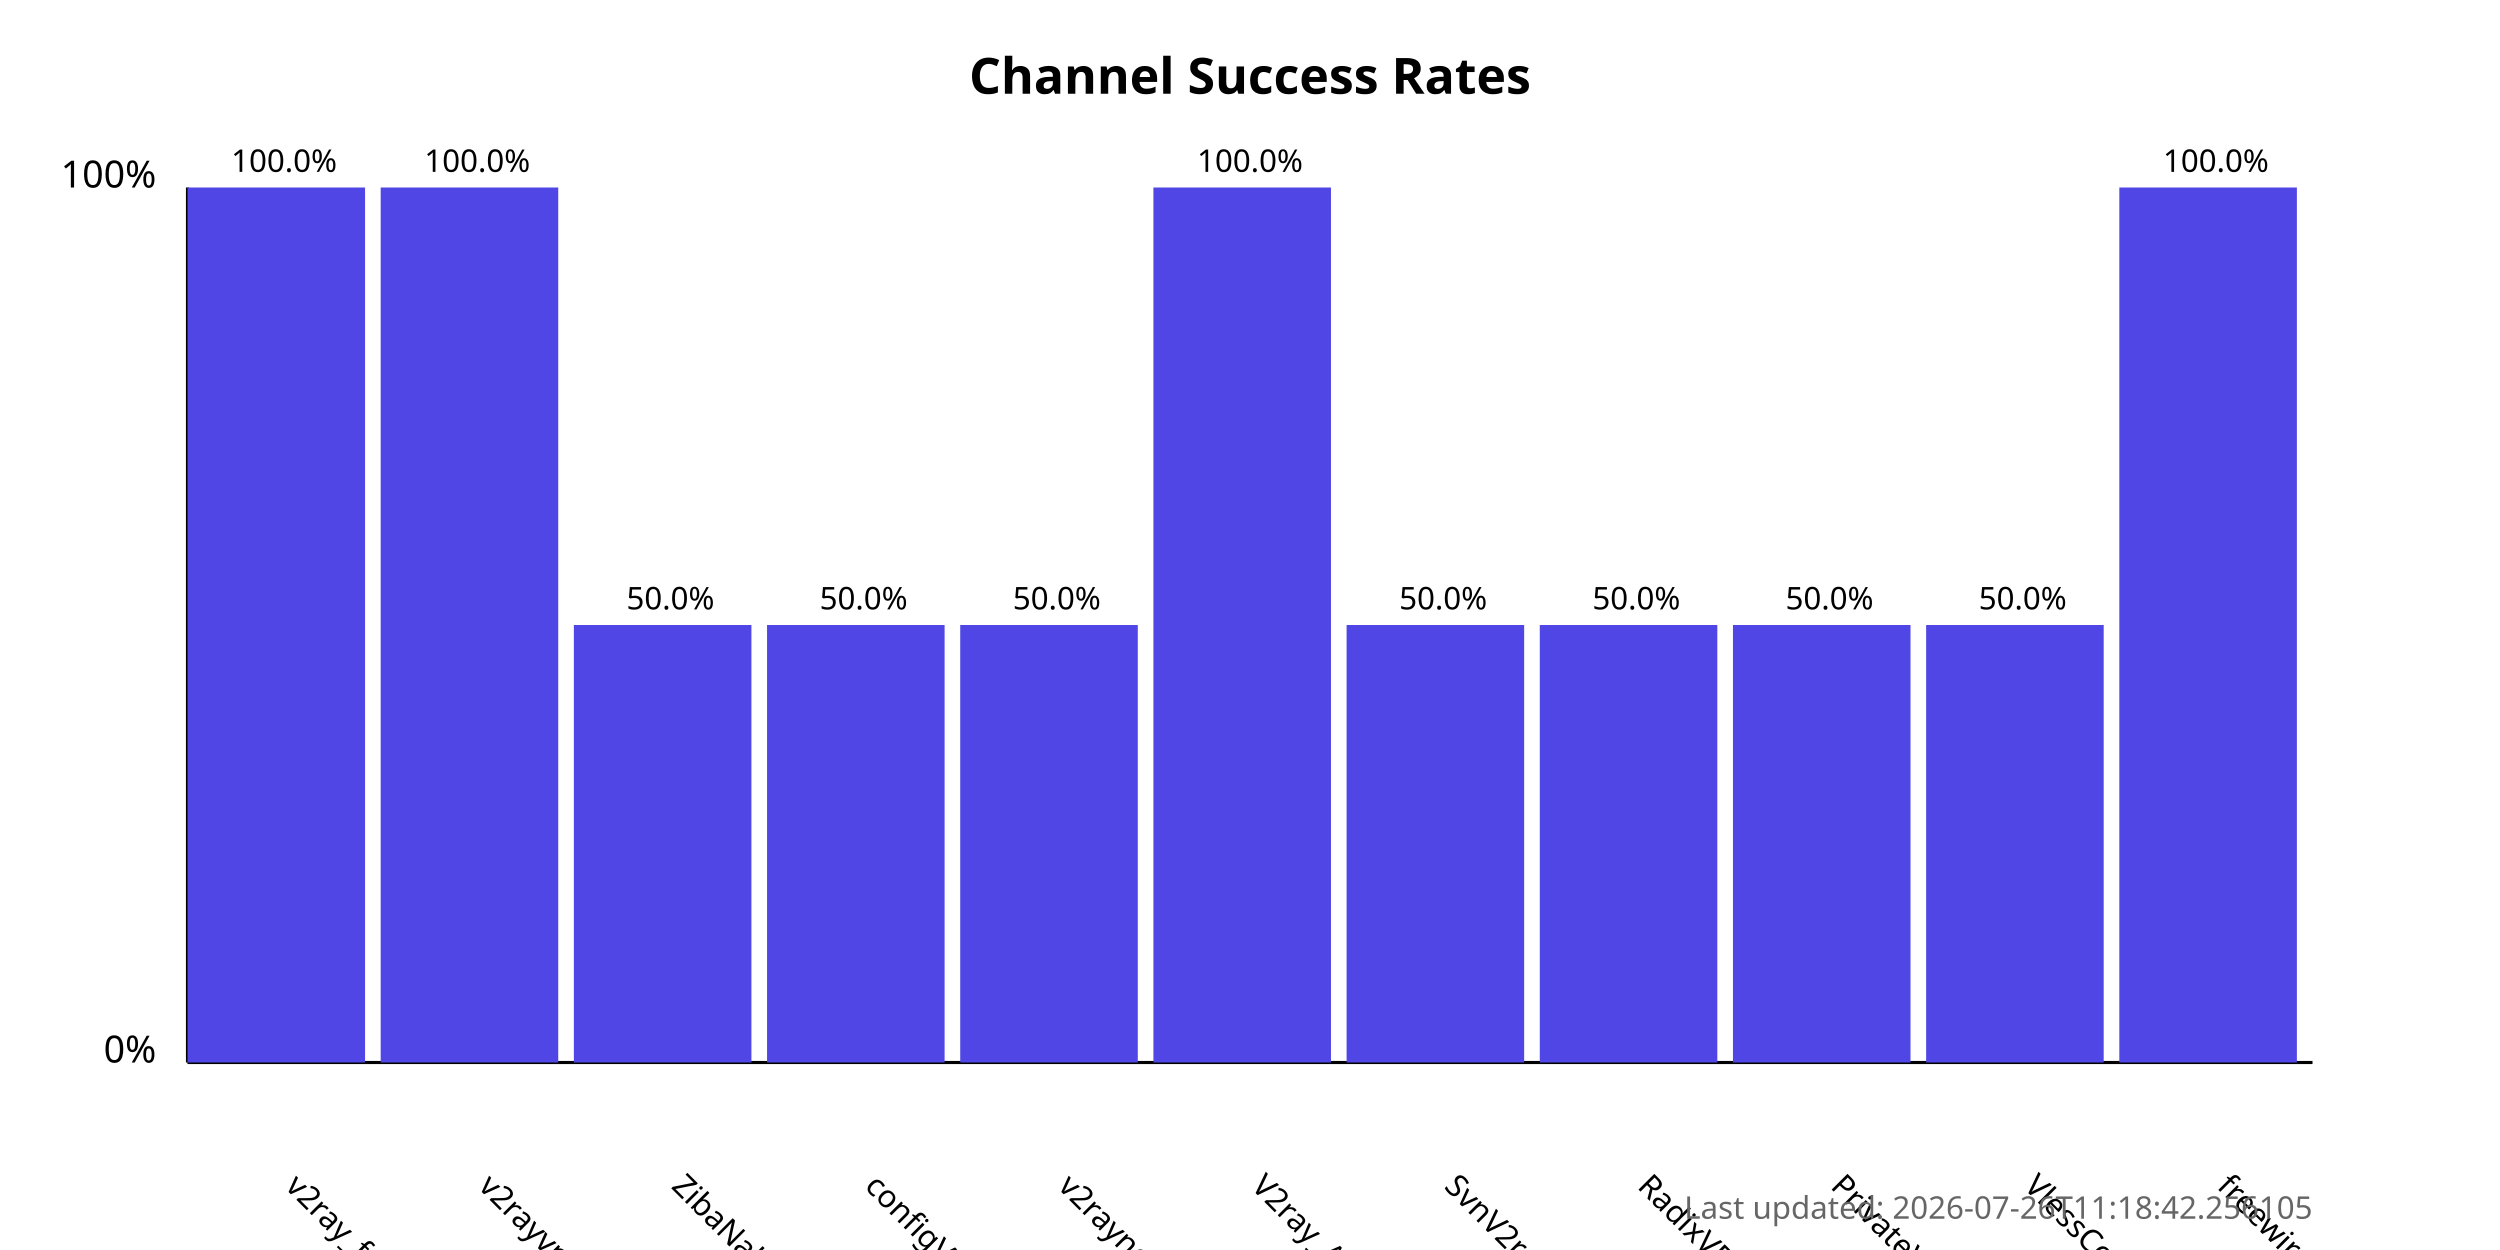
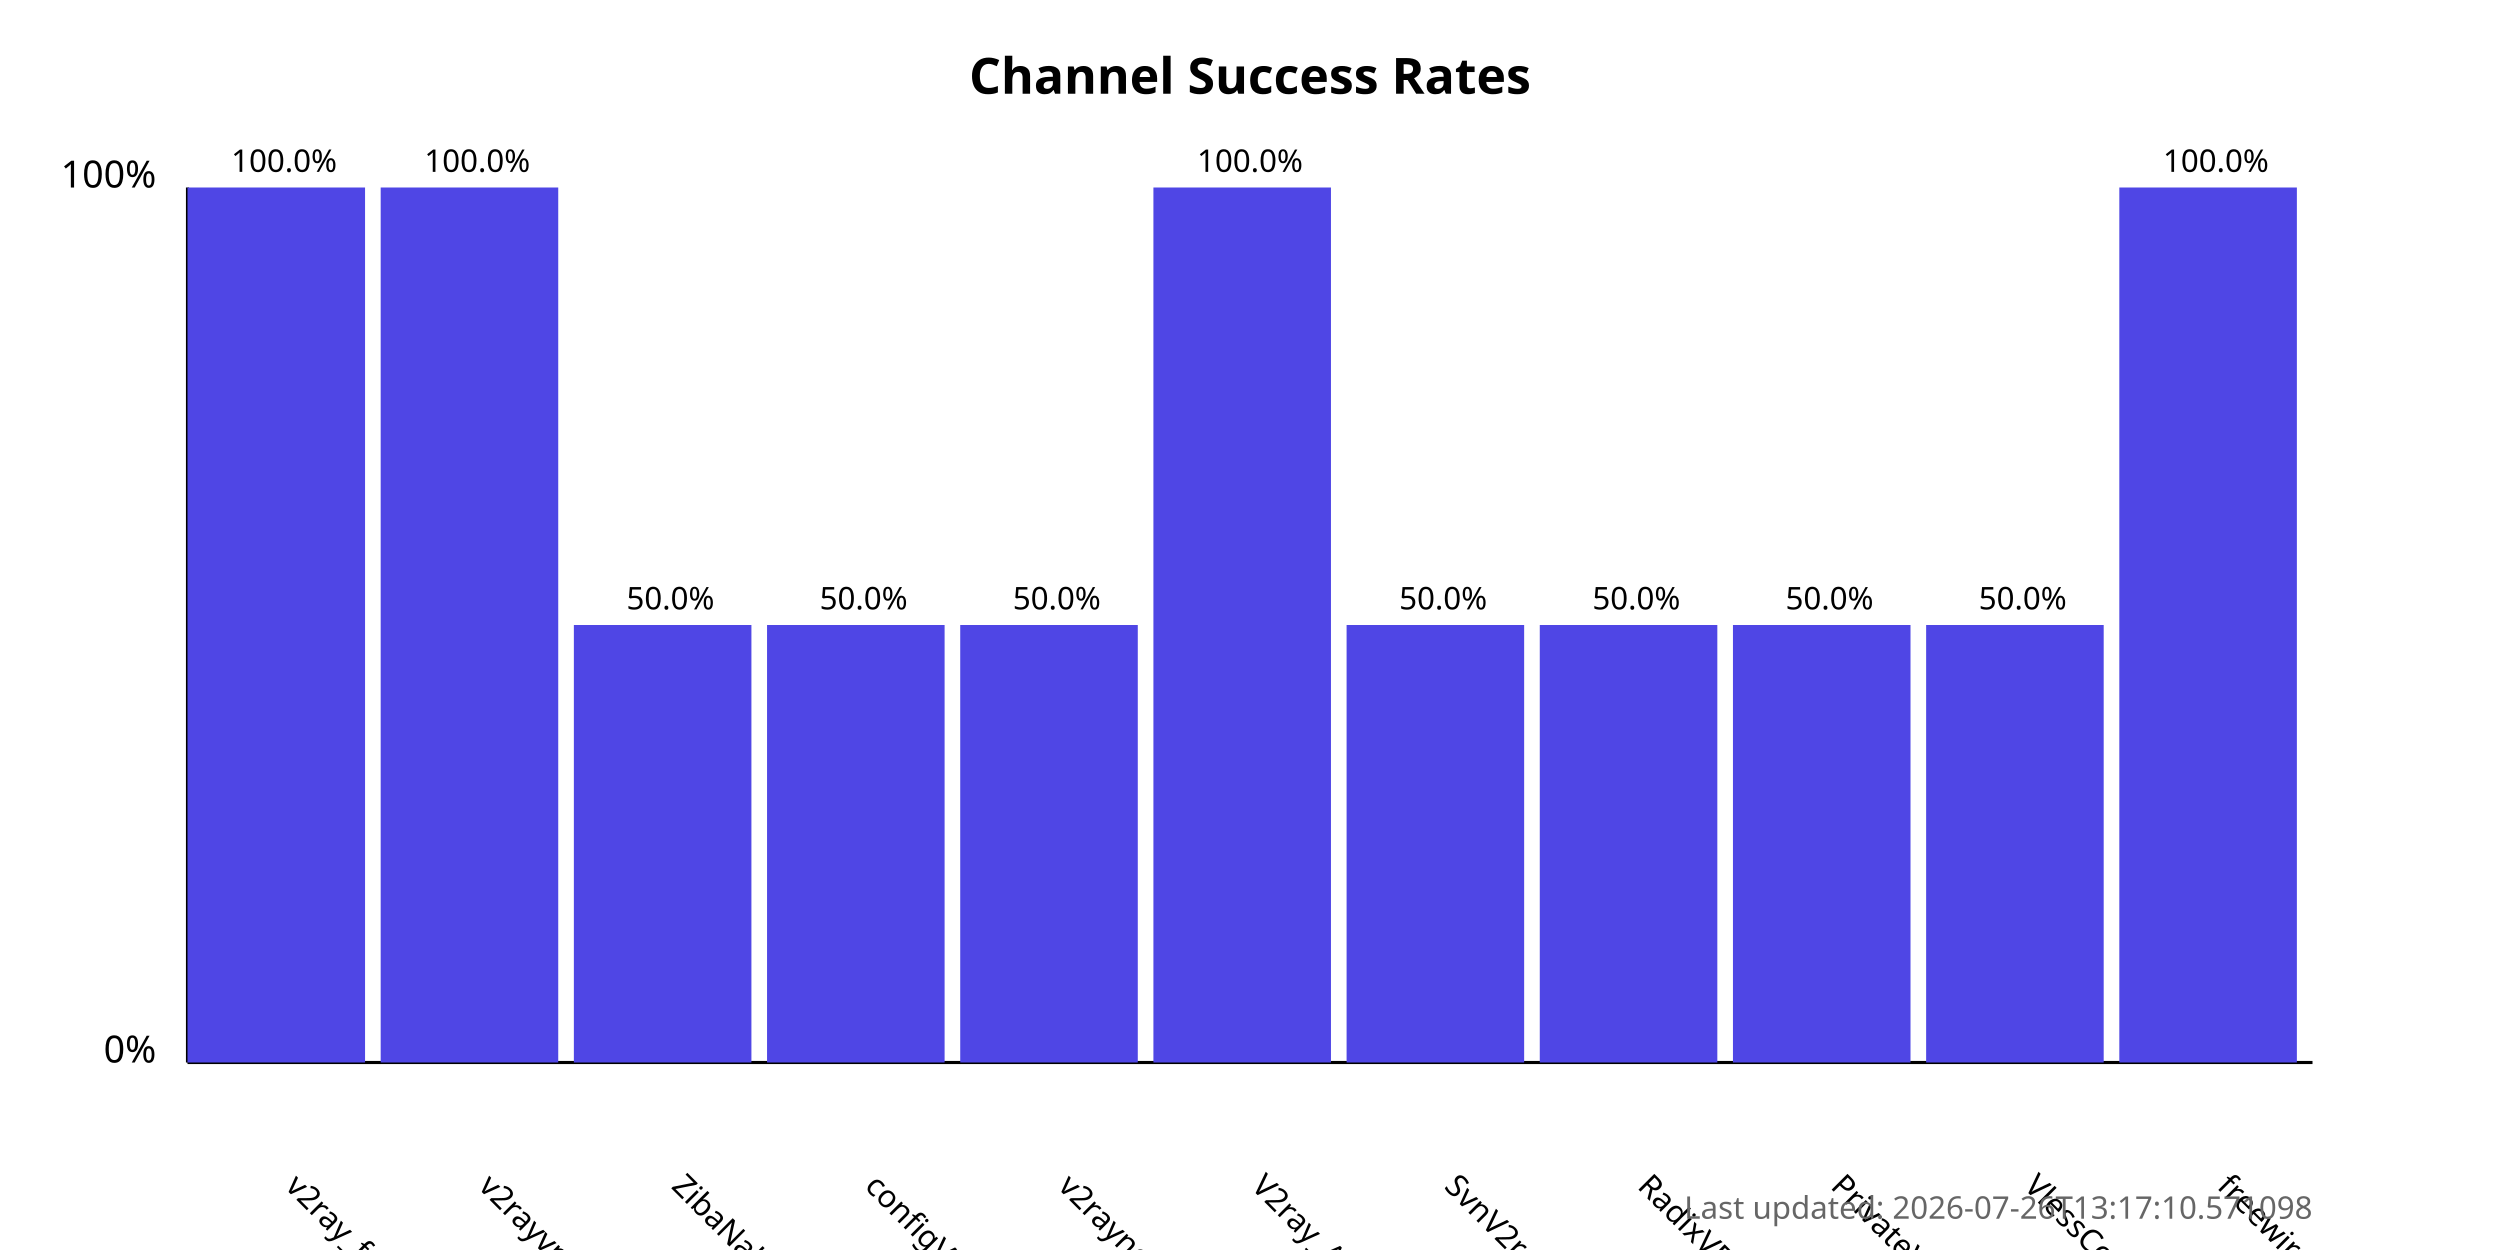
<svg xmlns="http://www.w3.org/2000/svg" width="800" height="400">
  <style>
            .chart-title { font: bold 16px sans-serif; }
            .axis-label { font: 12px sans-serif; }
            .tick-label { font: 10px sans-serif; }
            .bar { fill: #4f46e5; }
            .bar:hover { fill: #6366f1; }
            .timestamp { font: 10px sans-serif; fill: #666; }
        </style>
  <text x="400.0" y="30" text-anchor="middle" class="chart-title">
            Channel Success Rates
        </text>
  <line x1="60" y1="340" x2="60" y2="60" stroke="black" stroke-width="1" />
  <line x1="60" y1="340" x2="740" y2="340" stroke="black" stroke-width="1" />
  <text x="50" y="340" text-anchor="end" class="axis-label">0%</text>
  <text x="50" y="60" text-anchor="end" class="axis-label">100%</text>
  <g>
    <rect x="60" y="60.0" width="56.818" height="280.0" class="bar" />
    <text x="90.909" y="380" transform="rotate(45, 90.90909, 380)" text-anchor="start" class="tick-label">
                v2ray_free_conf
            </text>
    <text x="90.909" y="55.0" text-anchor="middle" class="tick-label">
                100.0%
            </text>
  </g>
  <g>
    <rect x="121.818" y="60.0" width="56.818" height="280.0" class="bar" />
    <text x="152.727" y="380" transform="rotate(45, 152.7273, 380)" text-anchor="start" class="tick-label">
                v2rayvpno
            </text>
    <text x="152.727" y="55.0" text-anchor="middle" class="tick-label">
                100.0%
            </text>
  </g>
  <g>
    <rect x="183.636" y="200.0" width="56.818" height="140.0" class="bar" />
    <text x="214.545" y="380" transform="rotate(45, 214.5455, 380)" text-anchor="start" class="tick-label">
                ZibaNabz
            </text>
    <text x="214.545" y="195.0" text-anchor="middle" class="tick-label">
                50.0%
            </text>
  </g>
  <g>
    <rect x="245.455" y="200.0" width="56.818" height="140.0" class="bar" />
    <text x="276.364" y="380" transform="rotate(45, 276.3636, 380)" text-anchor="start" class="tick-label">
                configV2rayForFree
            </text>
    <text x="276.364" y="195.0" text-anchor="middle" class="tick-label">
                50.0%
            </text>
  </g>
  <g>
    <rect x="307.273" y="200.0" width="56.818" height="140.0" class="bar" />
    <text x="338.182" y="380" transform="rotate(45, 338.1818, 380)" text-anchor="start" class="tick-label">
                v2rayngvpn
            </text>
    <text x="338.182" y="195.0" text-anchor="middle" class="tick-label">
                50.0%
            </text>
  </g>
  <g>
    <rect x="369.091" y="60.0" width="56.818" height="280.0" class="bar" />
    <text x="400.0" y="380" transform="rotate(45, 400.0, 380)" text-anchor="start" class="tick-label">
                V2ray_Alpha
            </text>
    <text x="400.0" y="55.0" text-anchor="middle" class="tick-label">
                100.0%
            </text>
  </g>
  <g>
    <rect x="430.909" y="200.0" width="56.818" height="140.0" class="bar" />
    <text x="461.818" y="380" transform="rotate(45, 461.8182, 380)" text-anchor="start" class="tick-label">
                SvnV2ray
            </text>
    <text x="461.818" y="195.0" text-anchor="middle" class="tick-label">
                50.0%
            </text>
  </g>
  <g>
    <rect x="492.727" y="200.0" width="56.818" height="140.0" class="bar" />
    <text x="523.636" y="380" transform="rotate(45, 523.6364, 380)" text-anchor="start" class="tick-label">
                RadixVPN
            </text>
    <text x="523.636" y="195.0" text-anchor="middle" class="tick-label">
                50.0%
            </text>
  </g>
  <g>
    <rect x="554.545" y="200.0" width="56.818" height="140.0" class="bar" />
    <text x="585.455" y="380" transform="rotate(45, 585.4545, 380)" text-anchor="start" class="tick-label">
                PrivateVPNs
            </text>
    <text x="585.455" y="195.0" text-anchor="middle" class="tick-label">
                50.0%
            </text>
  </g>
  <g>
    <rect x="616.364" y="200.0" width="56.818" height="140.0" class="bar" />
    <text x="647.273" y="380" transform="rotate(45, 647.2727, 380)" text-anchor="start" class="tick-label">
                VlessConfig
            </text>
    <text x="647.273" y="195.0" text-anchor="middle" class="tick-label">
                50.0%
            </text>
  </g>
  <g>
    <rect x="678.182" y="60.0" width="56.818" height="280.0" class="bar" />
    <text x="709.091" y="380" transform="rotate(45, 709.0909, 380)" text-anchor="start" class="tick-label">
                freewireguard
            </text>
    <text x="709.091" y="55.0" text-anchor="middle" class="tick-label">
                100.0%
            </text>
  </g>
  <text x="740" y="390" text-anchor="end" class="timestamp">
-             Last updated: 2026-07-26T11:18:42.256105
+             Last updated: 2026-07-26T13:17:10.571098
        </text>
</svg>
